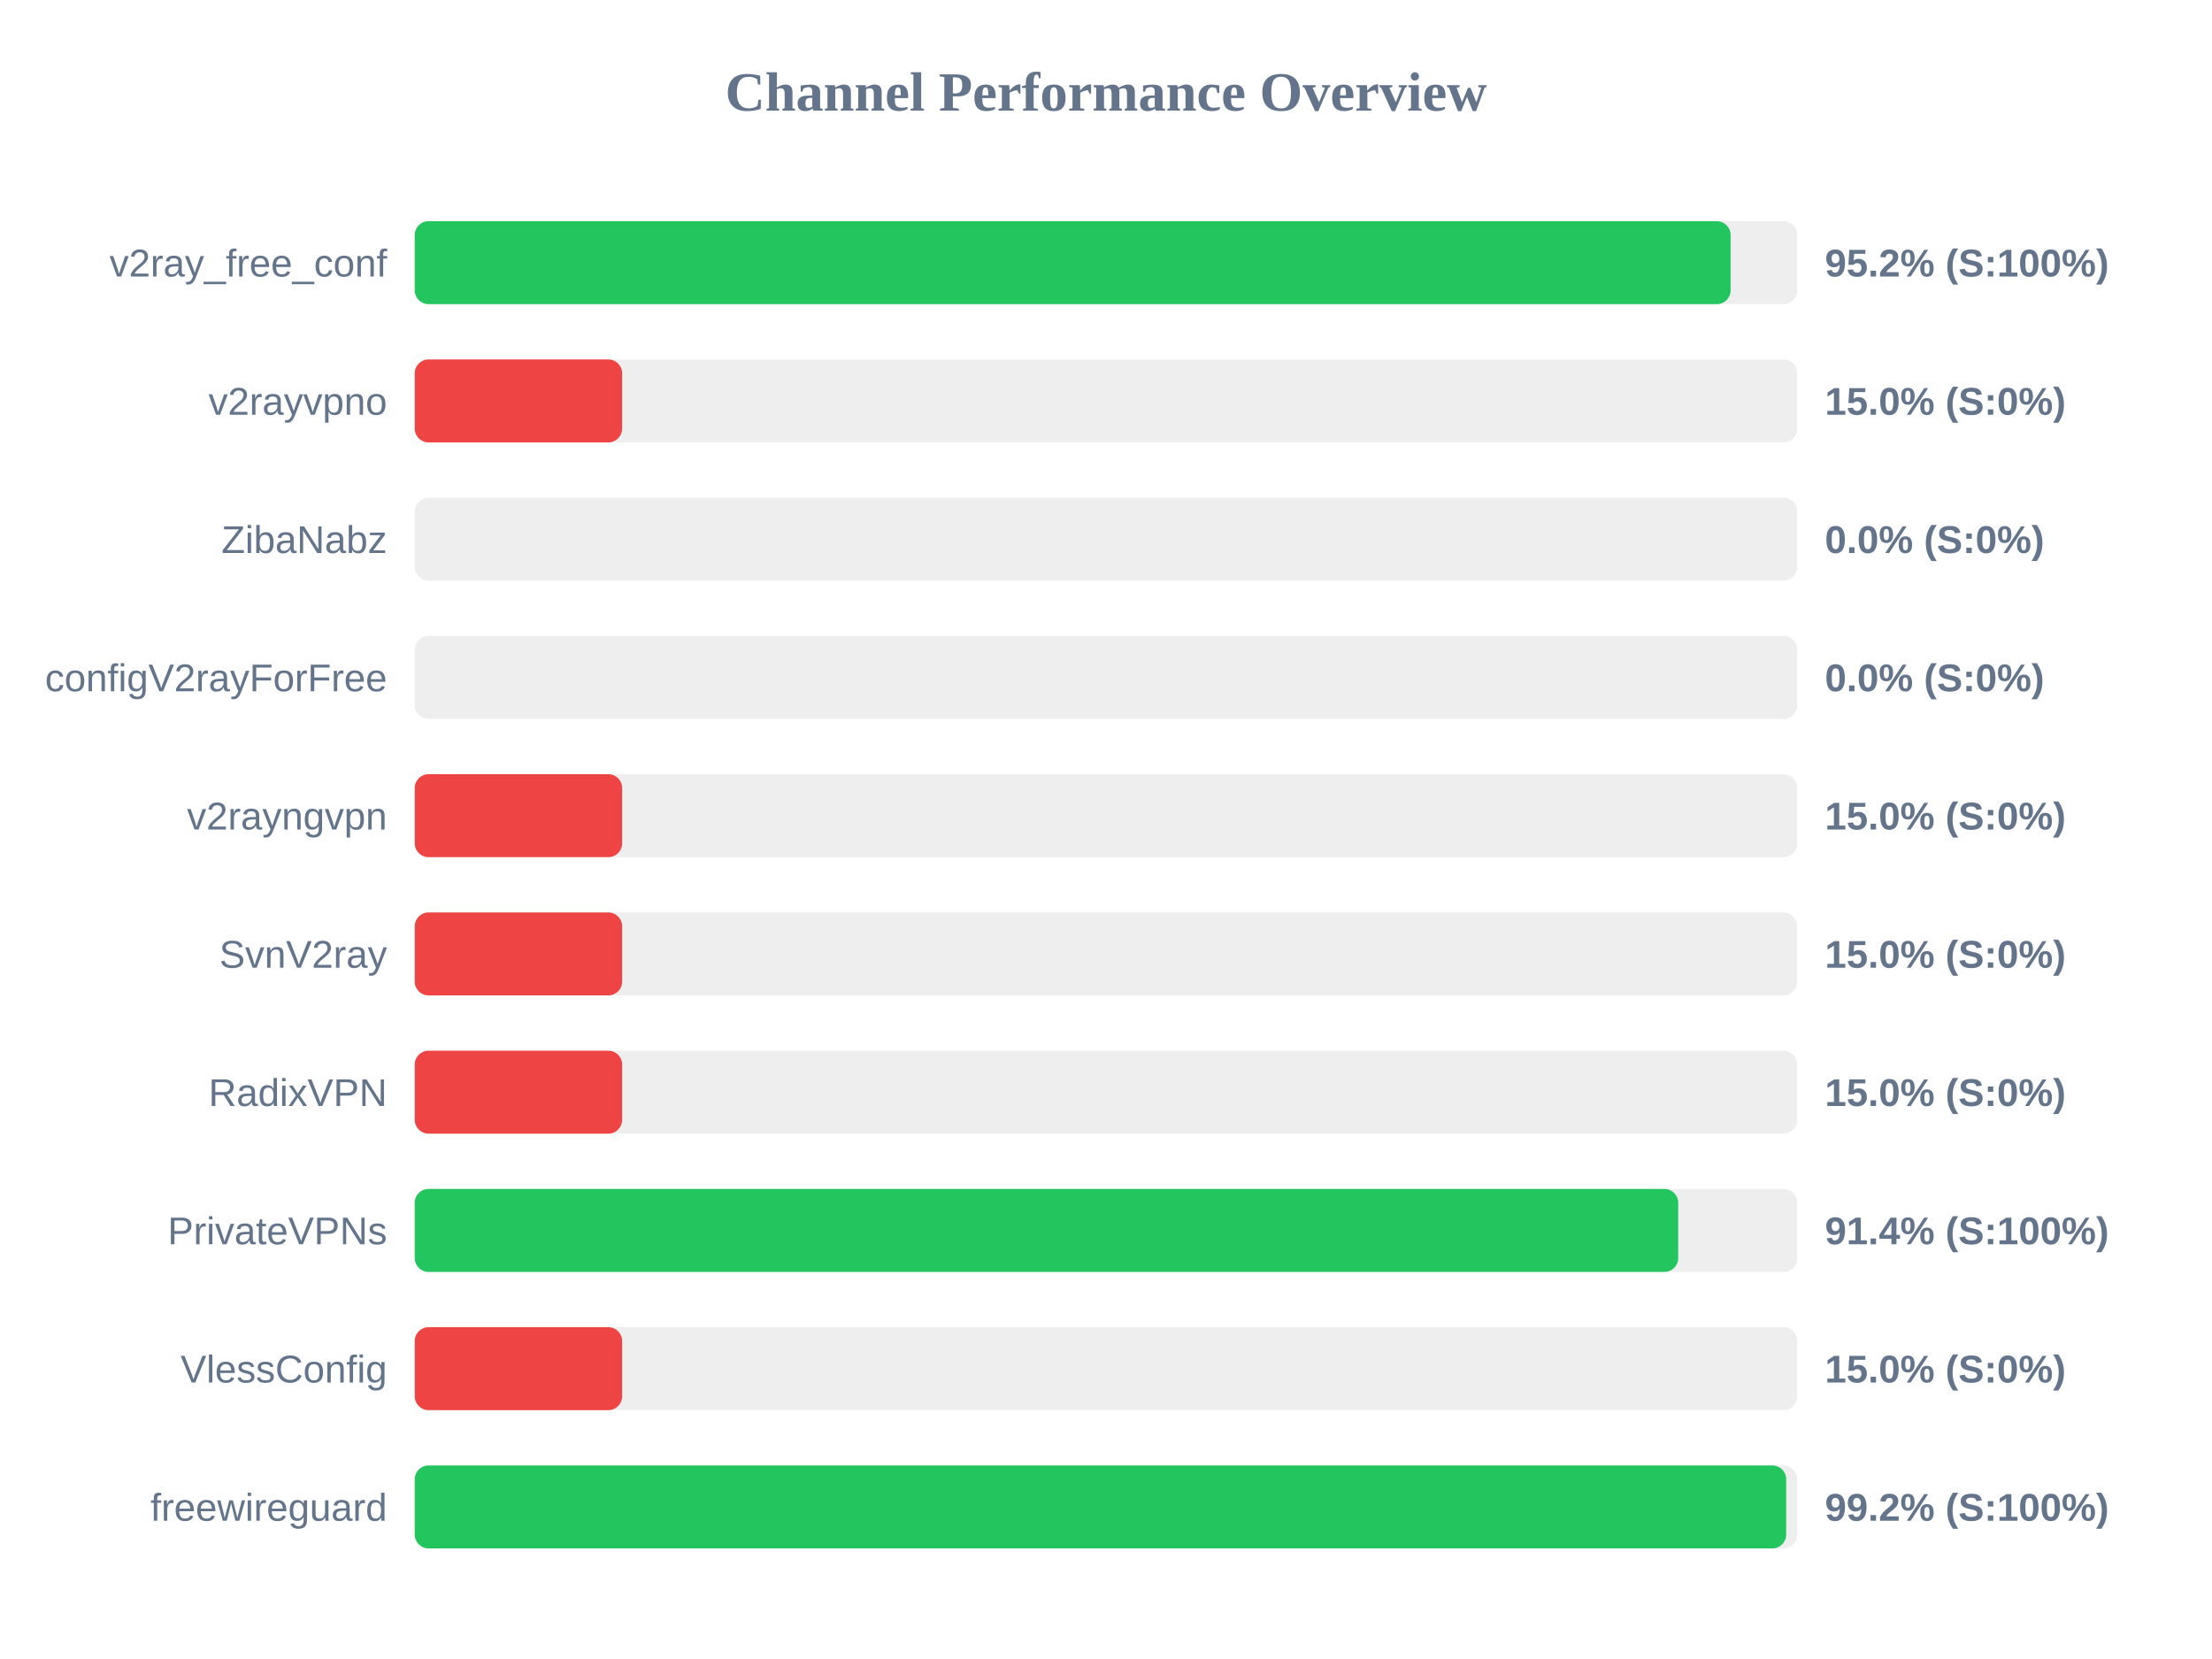
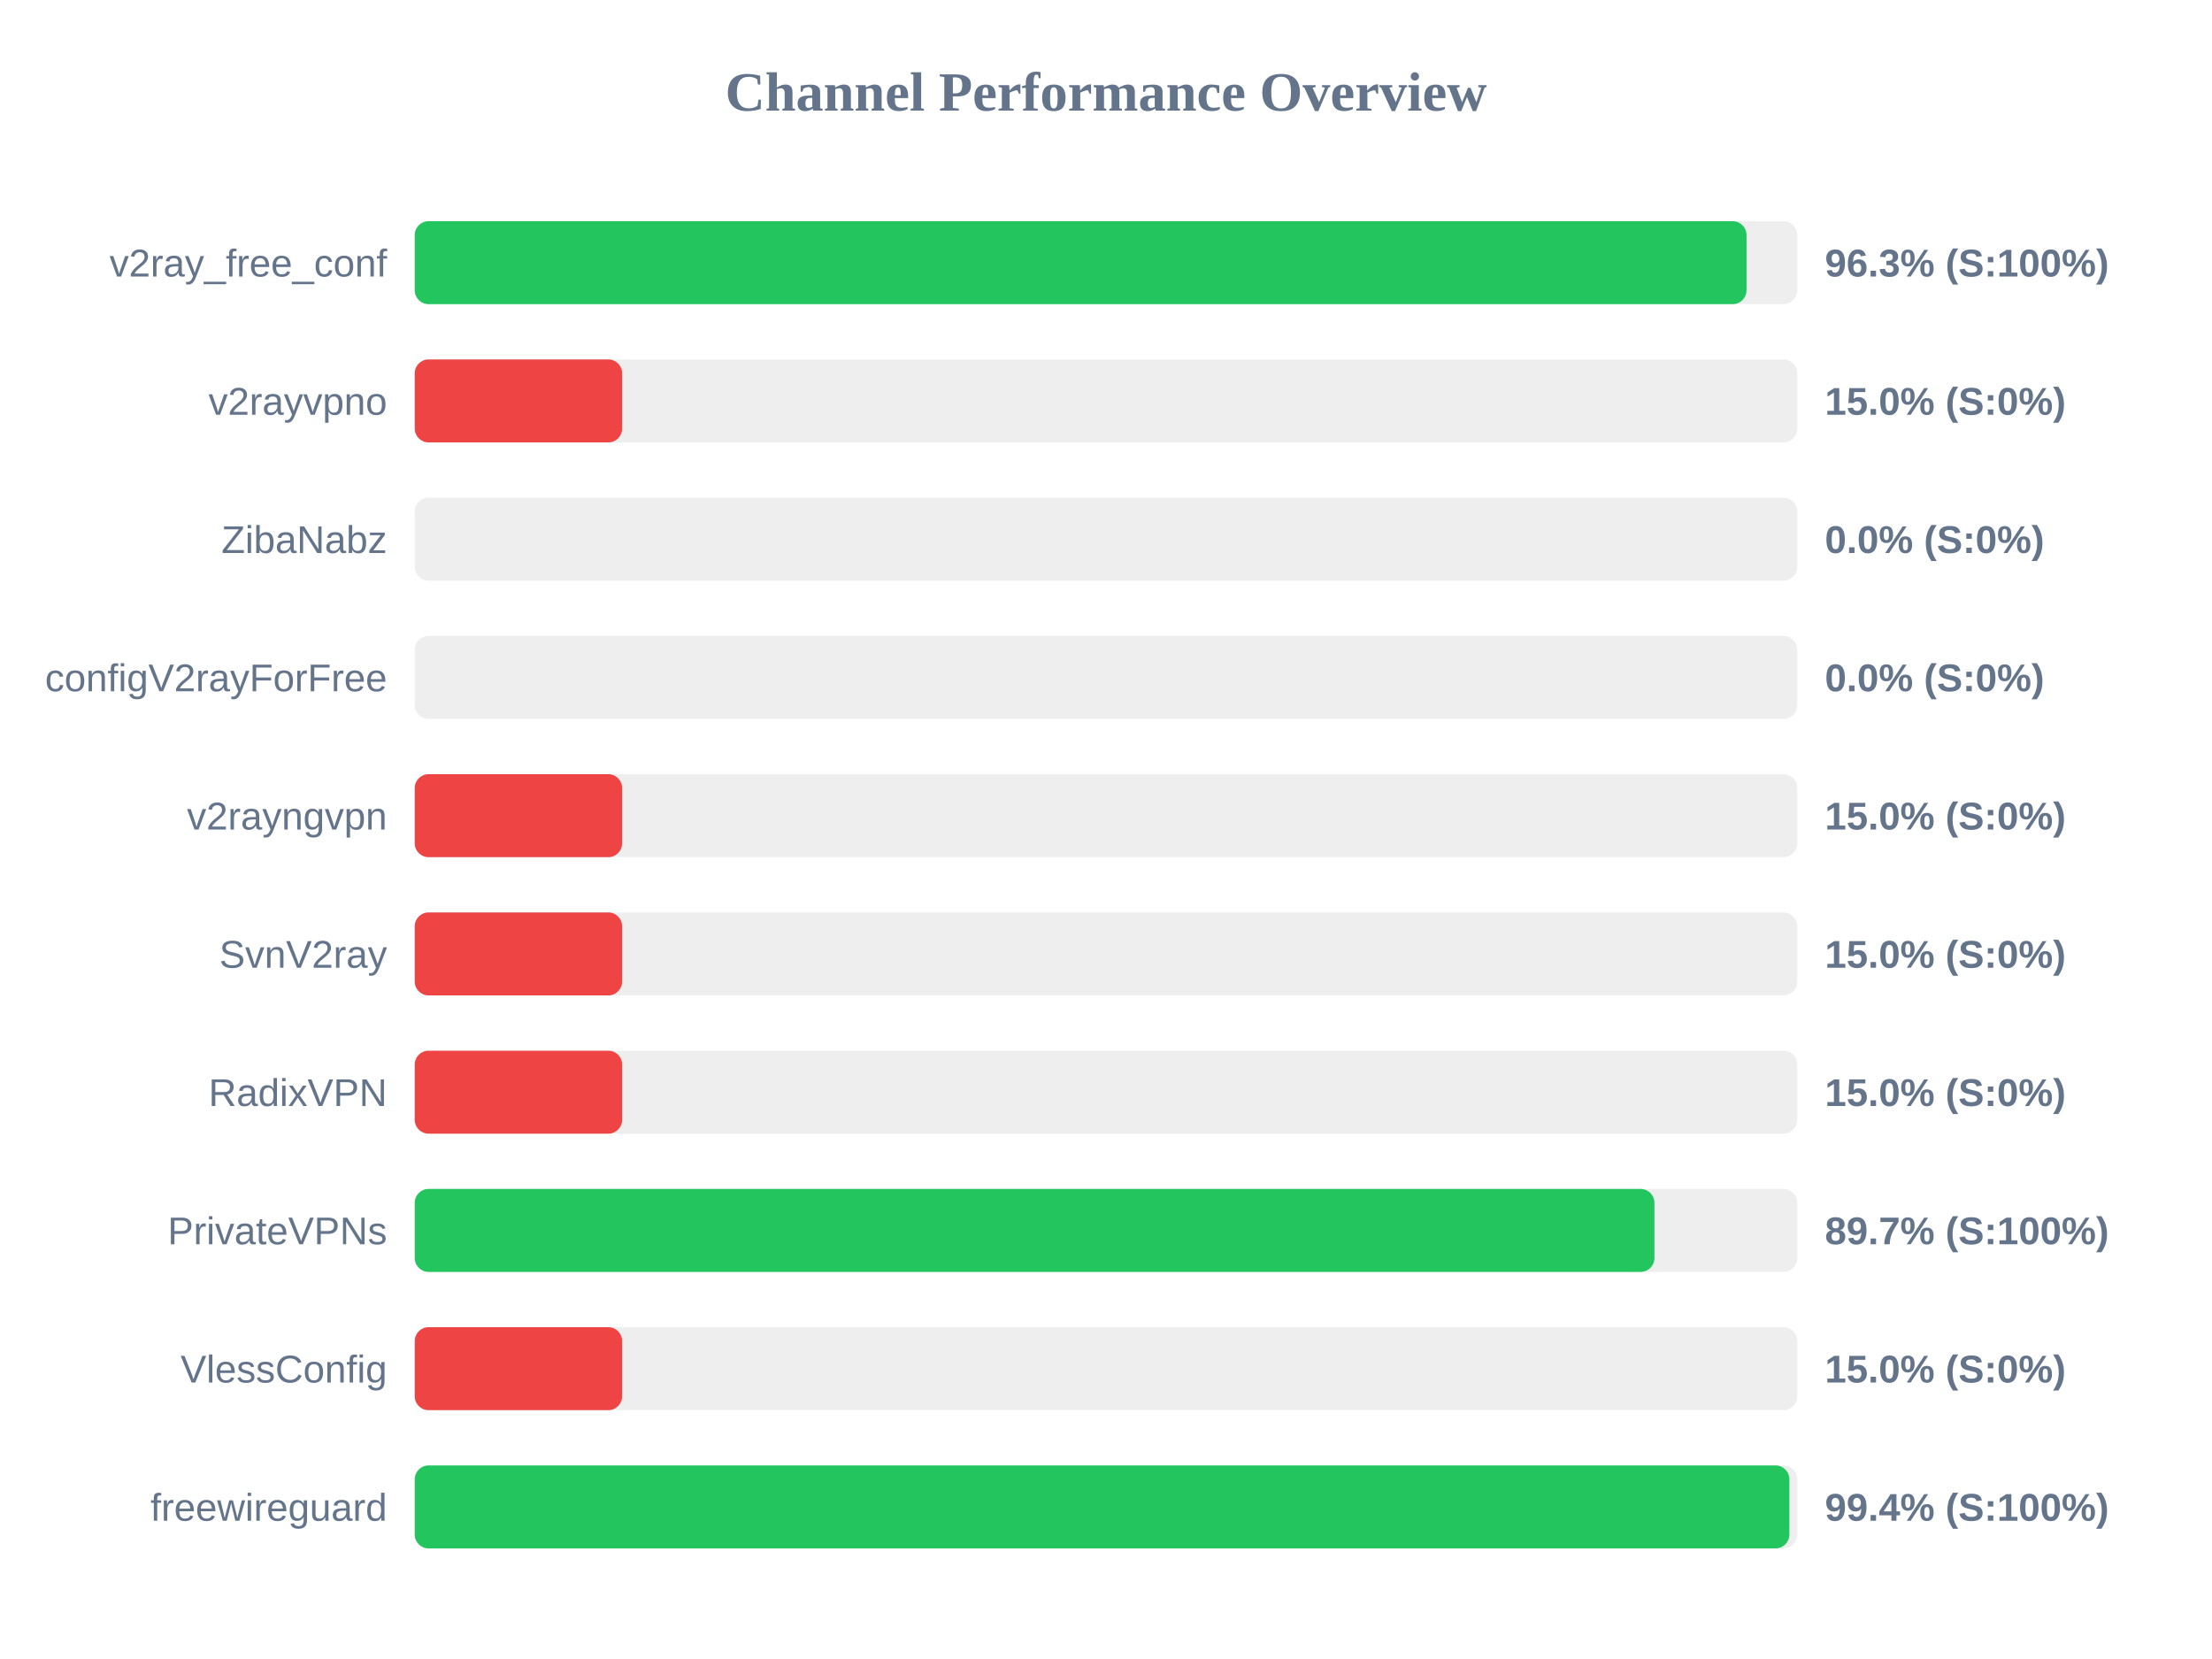
<svg xmlns="http://www.w3.org/2000/svg" width="800" height="600" version="1.1">
  <style>
        .row { font: 14px Arial; fill: #64748b; }
        .score { font: bold 14px Arial; fill: #64748b; }
    </style>
  <text x="400" y="40" text-anchor="middle" font-size="20px" font-weight="bold" fill="#64748b">Channel Performance Overview</text>
  <rect x="150" y="80" width="500" height="30" fill="#eee" rx="5" />
-   <rect x="150" y="80" width="475.9" height="30" fill="#22c55e" rx="5" />
+   <rect x="150" y="80" width="481.65" height="30" fill="#22c55e" rx="5" />
  <text x="140" y="100" text-anchor="end" class="row">v2ray_free_conf</text>
-   <text x="660" y="100" text-anchor="start" class="score">95.2% (S:100%)</text>
+   <text x="660" y="100" text-anchor="start" class="score">96.3% (S:100%)</text>
  <rect x="150" y="130" width="500" height="30" fill="#eee" rx="5" />
  <rect x="150" y="130" width="75.0" height="30" fill="#ef4444" rx="5" />
  <text x="140" y="150" text-anchor="end" class="row">v2rayvpno</text>
  <text x="660" y="150" text-anchor="start" class="score">15.0% (S:0%)</text>
  <rect x="150" y="180" width="500" height="30" fill="#eee" rx="5" />
  <rect x="150" y="180" width="0.0" height="30" fill="#ef4444" rx="5" />
  <text x="140" y="200" text-anchor="end" class="row">ZibaNabz</text>
  <text x="660" y="200" text-anchor="start" class="score">0.0% (S:0%)</text>
  <rect x="150" y="230" width="500" height="30" fill="#eee" rx="5" />
  <rect x="150" y="230" width="0.0" height="30" fill="#ef4444" rx="5" />
  <text x="140" y="250" text-anchor="end" class="row">configV2rayForFree</text>
  <text x="660" y="250" text-anchor="start" class="score">0.0% (S:0%)</text>
  <rect x="150" y="280" width="500" height="30" fill="#eee" rx="5" />
  <rect x="150" y="280" width="75.0" height="30" fill="#ef4444" rx="5" />
  <text x="140" y="300" text-anchor="end" class="row">v2rayngvpn</text>
  <text x="660" y="300" text-anchor="start" class="score">15.0% (S:0%)</text>
  <rect x="150" y="330" width="500" height="30" fill="#eee" rx="5" />
  <rect x="150" y="330" width="75.0" height="30" fill="#ef4444" rx="5" />
  <text x="140" y="350" text-anchor="end" class="row">SvnV2ray</text>
  <text x="660" y="350" text-anchor="start" class="score">15.0% (S:0%)</text>
  <rect x="150" y="380" width="500" height="30" fill="#eee" rx="5" />
  <rect x="150" y="380" width="75.0" height="30" fill="#ef4444" rx="5" />
  <text x="140" y="400" text-anchor="end" class="row">RadixVPN</text>
  <text x="660" y="400" text-anchor="start" class="score">15.0% (S:0%)</text>
  <rect x="150" y="430" width="500" height="30" fill="#eee" rx="5" />
-   <rect x="150" y="430" width="456.95" height="30" fill="#22c55e" rx="5" />
+   <rect x="150" y="430" width="448.35" height="30" fill="#22c55e" rx="5" />
  <text x="140" y="450" text-anchor="end" class="row">PrivateVPNs</text>
-   <text x="660" y="450" text-anchor="start" class="score">91.4% (S:100%)</text>
+   <text x="660" y="450" text-anchor="start" class="score">89.7% (S:100%)</text>
  <rect x="150" y="480" width="500" height="30" fill="#eee" rx="5" />
  <rect x="150" y="480" width="75.0" height="30" fill="#ef4444" rx="5" />
  <text x="140" y="500" text-anchor="end" class="row">VlessConfig</text>
  <text x="660" y="500" text-anchor="start" class="score">15.0% (S:0%)</text>
  <rect x="150" y="530" width="500" height="30" fill="#eee" rx="5" />
-   <rect x="150" y="530" width="496.0" height="30" fill="#22c55e" rx="5" />
+   <rect x="150" y="530" width="497.15" height="30" fill="#22c55e" rx="5" />
  <text x="140" y="550" text-anchor="end" class="row">freewireguard</text>
-   <text x="660" y="550" text-anchor="start" class="score">99.2% (S:100%)</text>
+   <text x="660" y="550" text-anchor="start" class="score">99.4% (S:100%)</text>
</svg>
